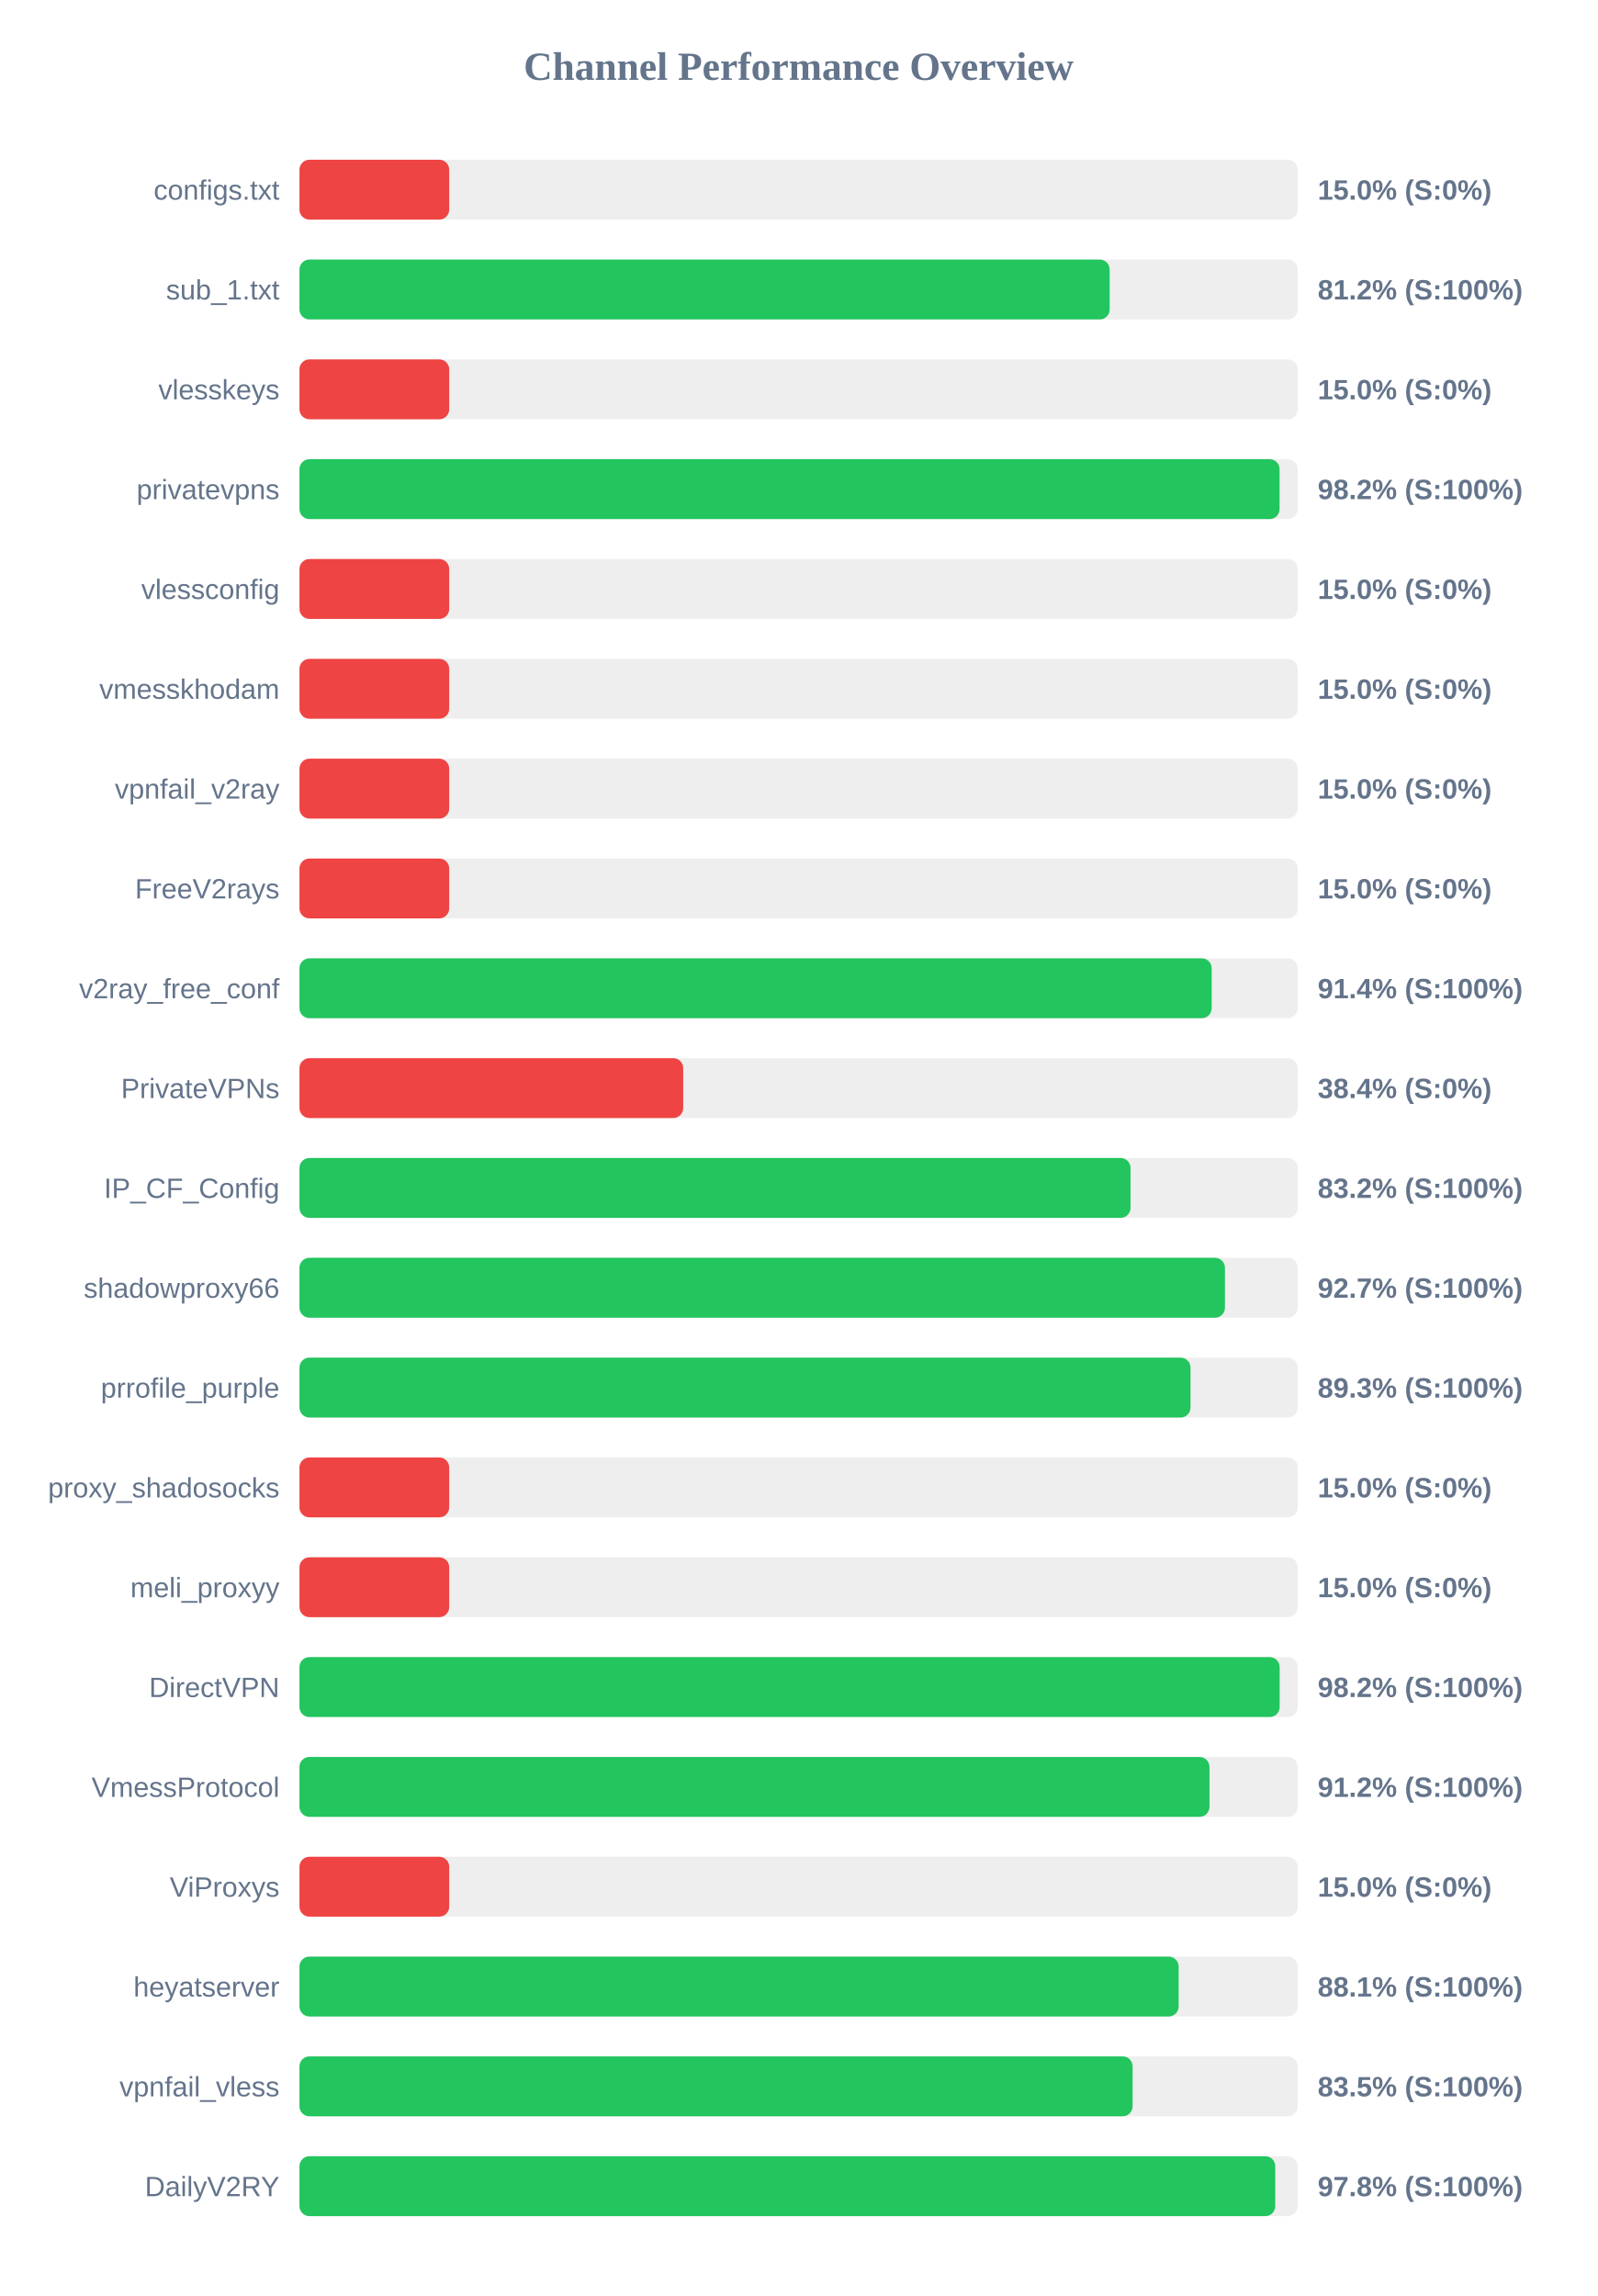
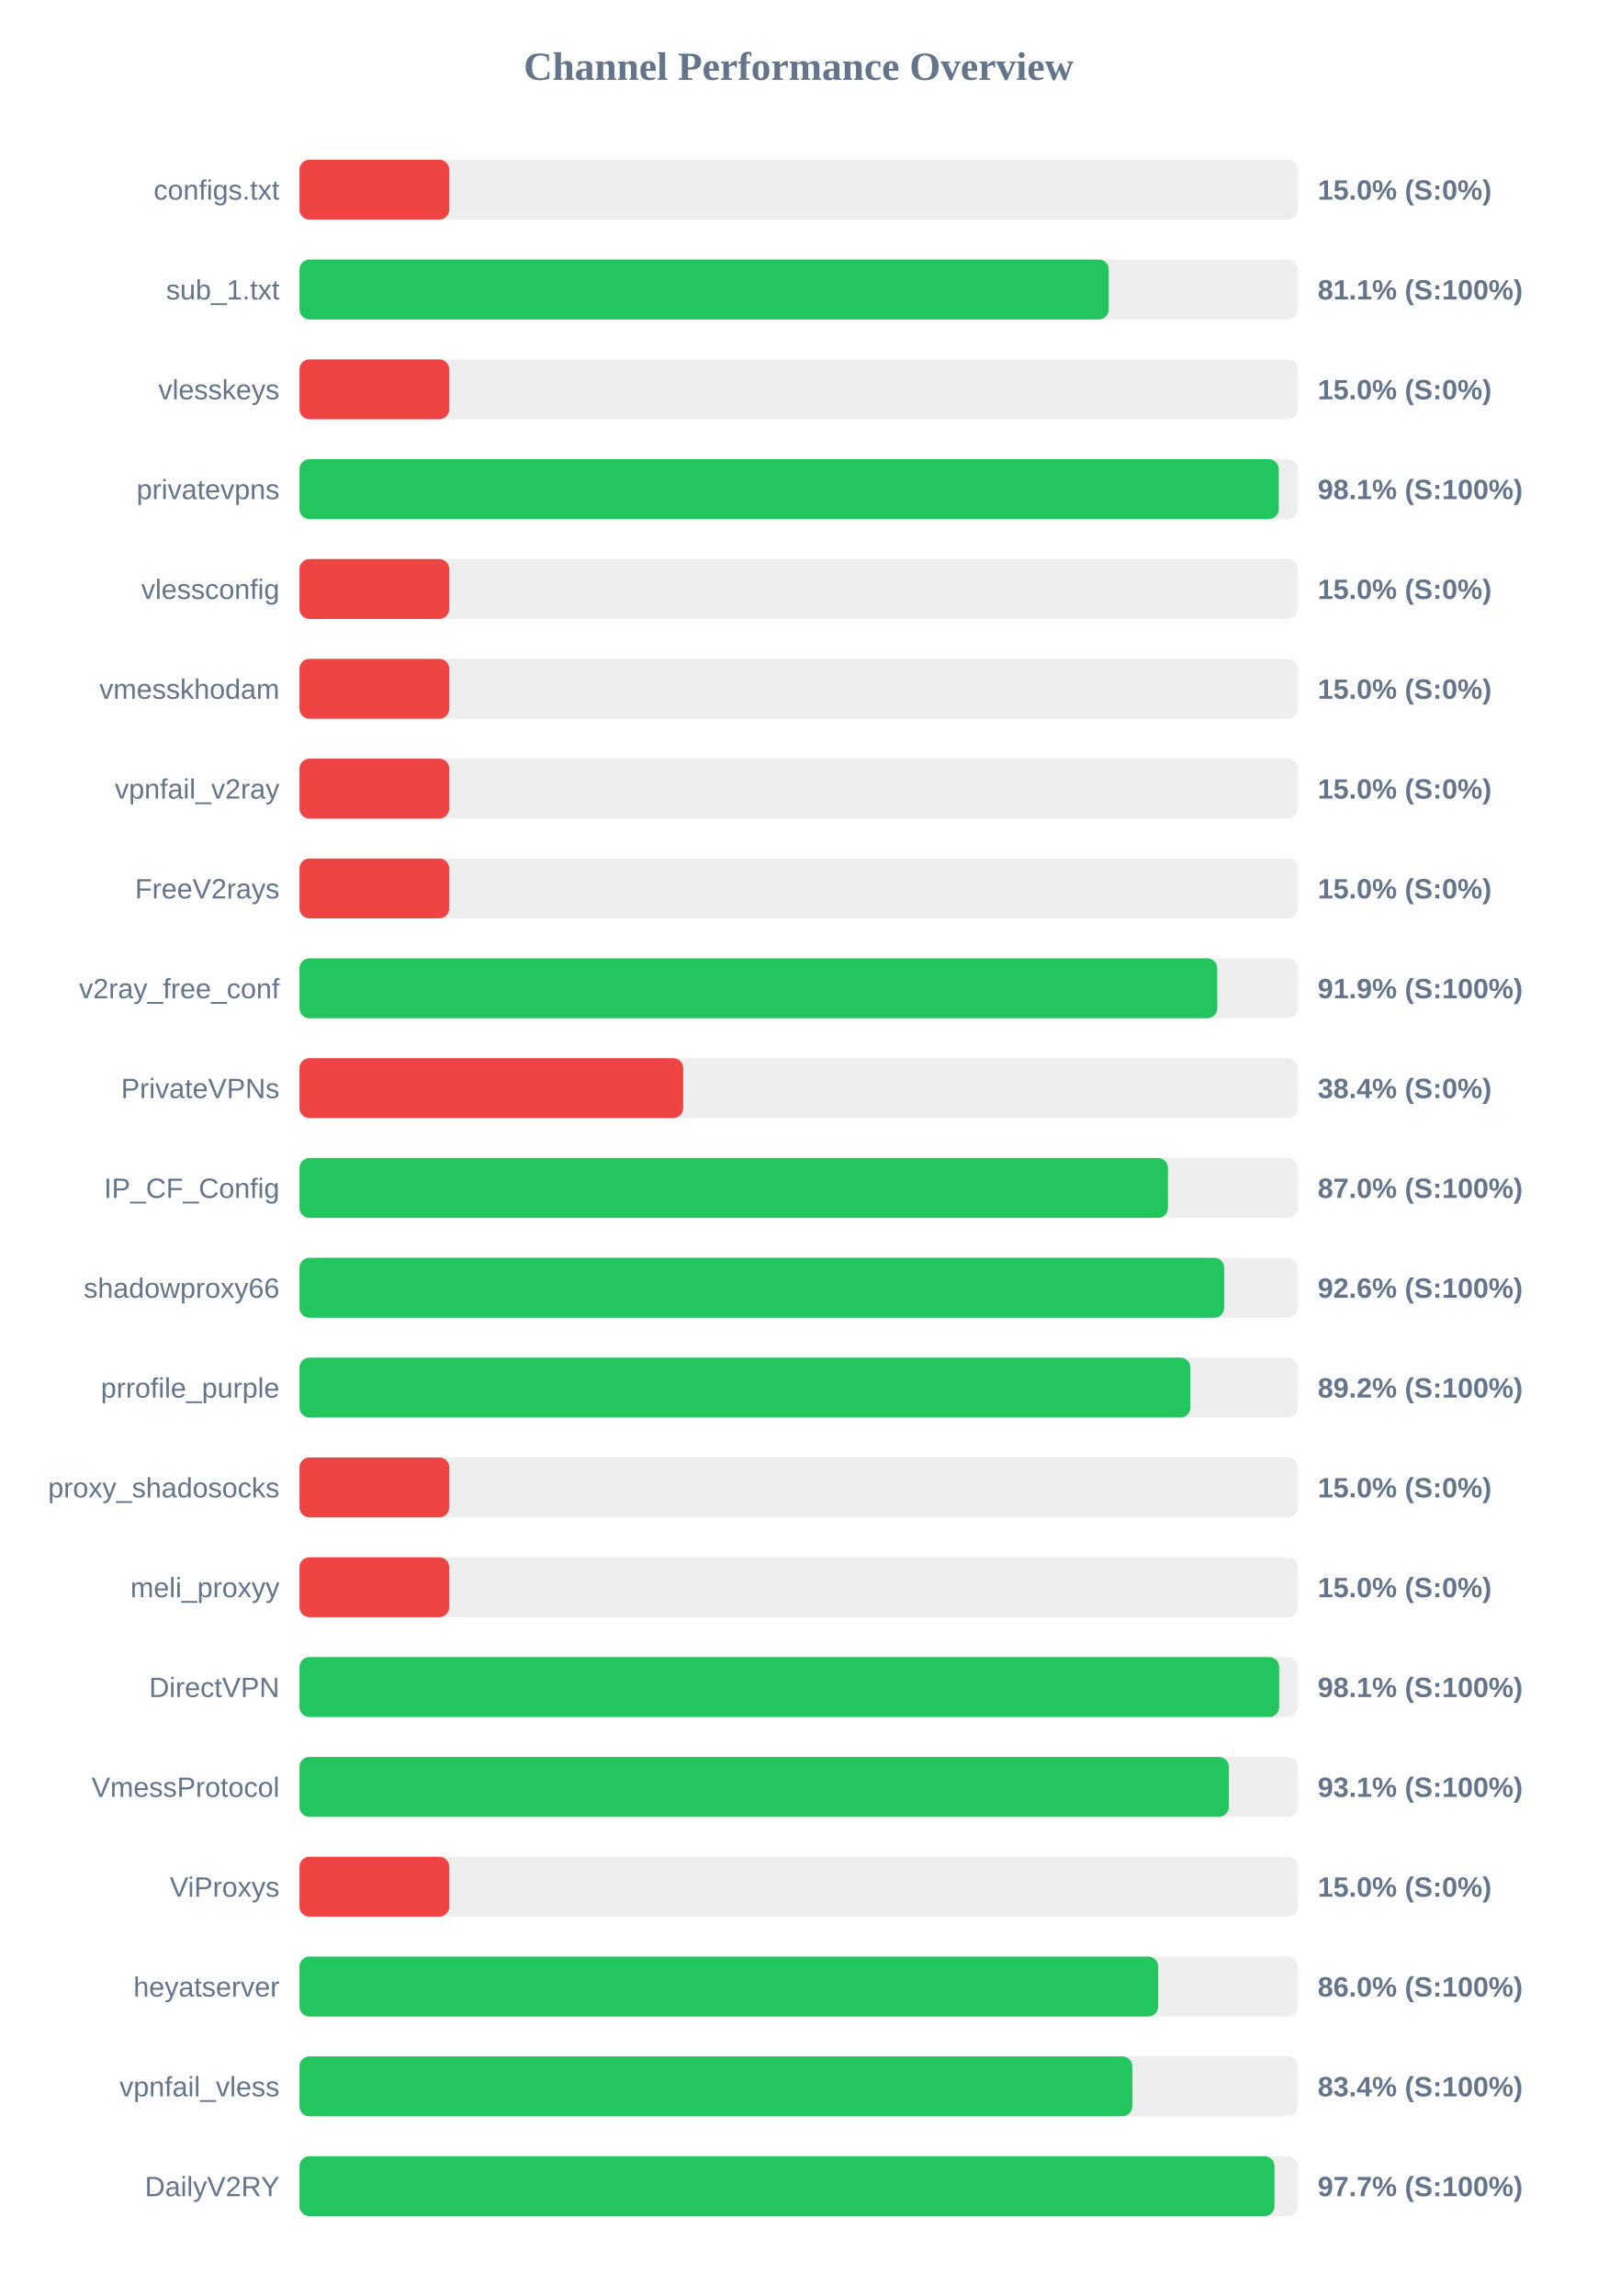
<svg xmlns="http://www.w3.org/2000/svg" width="800" height="1150" version="1.1">
  <style>
        .row { font: 14px Arial; fill: #64748b; }
        .score { font: bold 14px Arial; fill: #64748b; }
    </style>
  <text x="400" y="40" text-anchor="middle" font-size="20px" font-weight="bold" fill="#64748b">Channel Performance Overview</text>
  <rect x="150" y="80" width="500" height="30" fill="#eee" rx="5" />
  <rect x="150" y="80" width="75.0" height="30" fill="#ef4444" rx="5" />
  <text x="140" y="100" text-anchor="end" class="row">configs.txt</text>
  <text x="660" y="100" text-anchor="start" class="score">15.0% (S:0%)</text>
  <rect x="150" y="130" width="500" height="30" fill="#eee" rx="5" />
-   <rect x="150" y="130" width="405.8" height="30" fill="#22c55e" rx="5" />
+   <rect x="150" y="130" width="405.35" height="30" fill="#22c55e" rx="5" />
  <text x="140" y="150" text-anchor="end" class="row">sub_1.txt</text>
-   <text x="660" y="150" text-anchor="start" class="score">81.2% (S:100%)</text>
+   <text x="660" y="150" text-anchor="start" class="score">81.1% (S:100%)</text>
  <rect x="150" y="180" width="500" height="30" fill="#eee" rx="5" />
  <rect x="150" y="180" width="75.0" height="30" fill="#ef4444" rx="5" />
  <text x="140" y="200" text-anchor="end" class="row">vlesskeys</text>
  <text x="660" y="200" text-anchor="start" class="score">15.0% (S:0%)</text>
  <rect x="150" y="230" width="500" height="30" fill="#eee" rx="5" />
-   <rect x="150" y="230" width="490.9" height="30" fill="#22c55e" rx="5" />
+   <rect x="150" y="230" width="490.5" height="30" fill="#22c55e" rx="5" />
  <text x="140" y="250" text-anchor="end" class="row">privatevpns</text>
-   <text x="660" y="250" text-anchor="start" class="score">98.2% (S:100%)</text>
+   <text x="660" y="250" text-anchor="start" class="score">98.1% (S:100%)</text>
  <rect x="150" y="280" width="500" height="30" fill="#eee" rx="5" />
  <rect x="150" y="280" width="75.0" height="30" fill="#ef4444" rx="5" />
  <text x="140" y="300" text-anchor="end" class="row">vlessconfig</text>
  <text x="660" y="300" text-anchor="start" class="score">15.0% (S:0%)</text>
  <rect x="150" y="330" width="500" height="30" fill="#eee" rx="5" />
  <rect x="150" y="330" width="75.0" height="30" fill="#ef4444" rx="5" />
  <text x="140" y="350" text-anchor="end" class="row">vmesskhodam</text>
  <text x="660" y="350" text-anchor="start" class="score">15.0% (S:0%)</text>
  <rect x="150" y="380" width="500" height="30" fill="#eee" rx="5" />
  <rect x="150" y="380" width="75.0" height="30" fill="#ef4444" rx="5" />
  <text x="140" y="400" text-anchor="end" class="row">vpnfail_v2ray</text>
  <text x="660" y="400" text-anchor="start" class="score">15.0% (S:0%)</text>
  <rect x="150" y="430" width="500" height="30" fill="#eee" rx="5" />
  <rect x="150" y="430" width="75.0" height="30" fill="#ef4444" rx="5" />
  <text x="140" y="450" text-anchor="end" class="row">FreeV2rays</text>
  <text x="660" y="450" text-anchor="start" class="score">15.0% (S:0%)</text>
  <rect x="150" y="480" width="500" height="30" fill="#eee" rx="5" />
-   <rect x="150" y="480" width="456.9" height="30" fill="#22c55e" rx="5" />
+   <rect x="150" y="480" width="459.7" height="30" fill="#22c55e" rx="5" />
  <text x="140" y="500" text-anchor="end" class="row">v2ray_free_conf</text>
-   <text x="660" y="500" text-anchor="start" class="score">91.4% (S:100%)</text>
+   <text x="660" y="500" text-anchor="start" class="score">91.9% (S:100%)</text>
  <rect x="150" y="530" width="500" height="30" fill="#eee" rx="5" />
  <rect x="150" y="530" width="192.2" height="30" fill="#ef4444" rx="5" />
  <text x="140" y="550" text-anchor="end" class="row">PrivateVPNs</text>
  <text x="660" y="550" text-anchor="start" class="score">38.4% (S:0%)</text>
  <rect x="150" y="580" width="500" height="30" fill="#eee" rx="5" />
-   <rect x="150" y="580" width="416.25" height="30" fill="#22c55e" rx="5" />
+   <rect x="150" y="580" width="435.0" height="30" fill="#22c55e" rx="5" />
  <text x="140" y="600" text-anchor="end" class="row">IP_CF_Config</text>
-   <text x="660" y="600" text-anchor="start" class="score">83.2% (S:100%)</text>
+   <text x="660" y="600" text-anchor="start" class="score">87.0% (S:100%)</text>
  <rect x="150" y="630" width="500" height="30" fill="#eee" rx="5" />
-   <rect x="150" y="630" width="463.55" height="30" fill="#22c55e" rx="5" />
+   <rect x="150" y="630" width="463.15" height="30" fill="#22c55e" rx="5" />
  <text x="140" y="650" text-anchor="end" class="row">shadowproxy66</text>
-   <text x="660" y="650" text-anchor="start" class="score">92.7% (S:100%)</text>
+   <text x="660" y="650" text-anchor="start" class="score">92.6% (S:100%)</text>
  <rect x="150" y="680" width="500" height="30" fill="#eee" rx="5" />
-   <rect x="150" y="680" width="446.3" height="30" fill="#22c55e" rx="5" />
+   <rect x="150" y="680" width="446.25" height="30" fill="#22c55e" rx="5" />
  <text x="140" y="700" text-anchor="end" class="row">prrofile_purple</text>
-   <text x="660" y="700" text-anchor="start" class="score">89.3% (S:100%)</text>
+   <text x="660" y="700" text-anchor="start" class="score">89.2% (S:100%)</text>
  <rect x="150" y="730" width="500" height="30" fill="#eee" rx="5" />
  <rect x="150" y="730" width="75.0" height="30" fill="#ef4444" rx="5" />
  <text x="140" y="750" text-anchor="end" class="row">proxy_shadosocks</text>
  <text x="660" y="750" text-anchor="start" class="score">15.0% (S:0%)</text>
  <rect x="150" y="780" width="500" height="30" fill="#eee" rx="5" />
  <rect x="150" y="780" width="75.0" height="30" fill="#ef4444" rx="5" />
  <text x="140" y="800" text-anchor="end" class="row">meli_proxyy</text>
  <text x="660" y="800" text-anchor="start" class="score">15.0% (S:0%)</text>
  <rect x="150" y="830" width="500" height="30" fill="#eee" rx="5" />
-   <rect x="150" y="830" width="490.95" height="30" fill="#22c55e" rx="5" />
+   <rect x="150" y="830" width="490.7" height="30" fill="#22c55e" rx="5" />
  <text x="140" y="850" text-anchor="end" class="row">DirectVPN</text>
-   <text x="660" y="850" text-anchor="start" class="score">98.2% (S:100%)</text>
+   <text x="660" y="850" text-anchor="start" class="score">98.1% (S:100%)</text>
  <rect x="150" y="880" width="500" height="30" fill="#eee" rx="5" />
-   <rect x="150" y="880" width="455.8" height="30" fill="#22c55e" rx="5" />
+   <rect x="150" y="880" width="465.5" height="30" fill="#22c55e" rx="5" />
  <text x="140" y="900" text-anchor="end" class="row">VmessProtocol</text>
-   <text x="660" y="900" text-anchor="start" class="score">91.2% (S:100%)</text>
+   <text x="660" y="900" text-anchor="start" class="score">93.1% (S:100%)</text>
  <rect x="150" y="930" width="500" height="30" fill="#eee" rx="5" />
  <rect x="150" y="930" width="75.0" height="30" fill="#ef4444" rx="5" />
  <text x="140" y="950" text-anchor="end" class="row">ViProxys</text>
  <text x="660" y="950" text-anchor="start" class="score">15.0% (S:0%)</text>
  <rect x="150" y="980" width="500" height="30" fill="#eee" rx="5" />
-   <rect x="150" y="980" width="440.35" height="30" fill="#22c55e" rx="5" />
+   <rect x="150" y="980" width="430.1" height="30" fill="#22c55e" rx="5" />
  <text x="140" y="1000" text-anchor="end" class="row">heyatserver</text>
-   <text x="660" y="1000" text-anchor="start" class="score">88.1% (S:100%)</text>
+   <text x="660" y="1000" text-anchor="start" class="score">86.0% (S:100%)</text>
  <rect x="150" y="1030" width="500" height="30" fill="#eee" rx="5" />
-   <rect x="150" y="1030" width="417.3" height="30" fill="#22c55e" rx="5" />
+   <rect x="150" y="1030" width="417.15" height="30" fill="#22c55e" rx="5" />
  <text x="140" y="1050" text-anchor="end" class="row">vpnfail_vless</text>
-   <text x="660" y="1050" text-anchor="start" class="score">83.5% (S:100%)</text>
+   <text x="660" y="1050" text-anchor="start" class="score">83.4% (S:100%)</text>
  <rect x="150" y="1080" width="500" height="30" fill="#eee" rx="5" />
-   <rect x="150" y="1080" width="488.75" height="30" fill="#22c55e" rx="5" />
+   <rect x="150" y="1080" width="488.35" height="30" fill="#22c55e" rx="5" />
  <text x="140" y="1100" text-anchor="end" class="row">DailyV2RY</text>
-   <text x="660" y="1100" text-anchor="start" class="score">97.8% (S:100%)</text>
+   <text x="660" y="1100" text-anchor="start" class="score">97.7% (S:100%)</text>
</svg>
